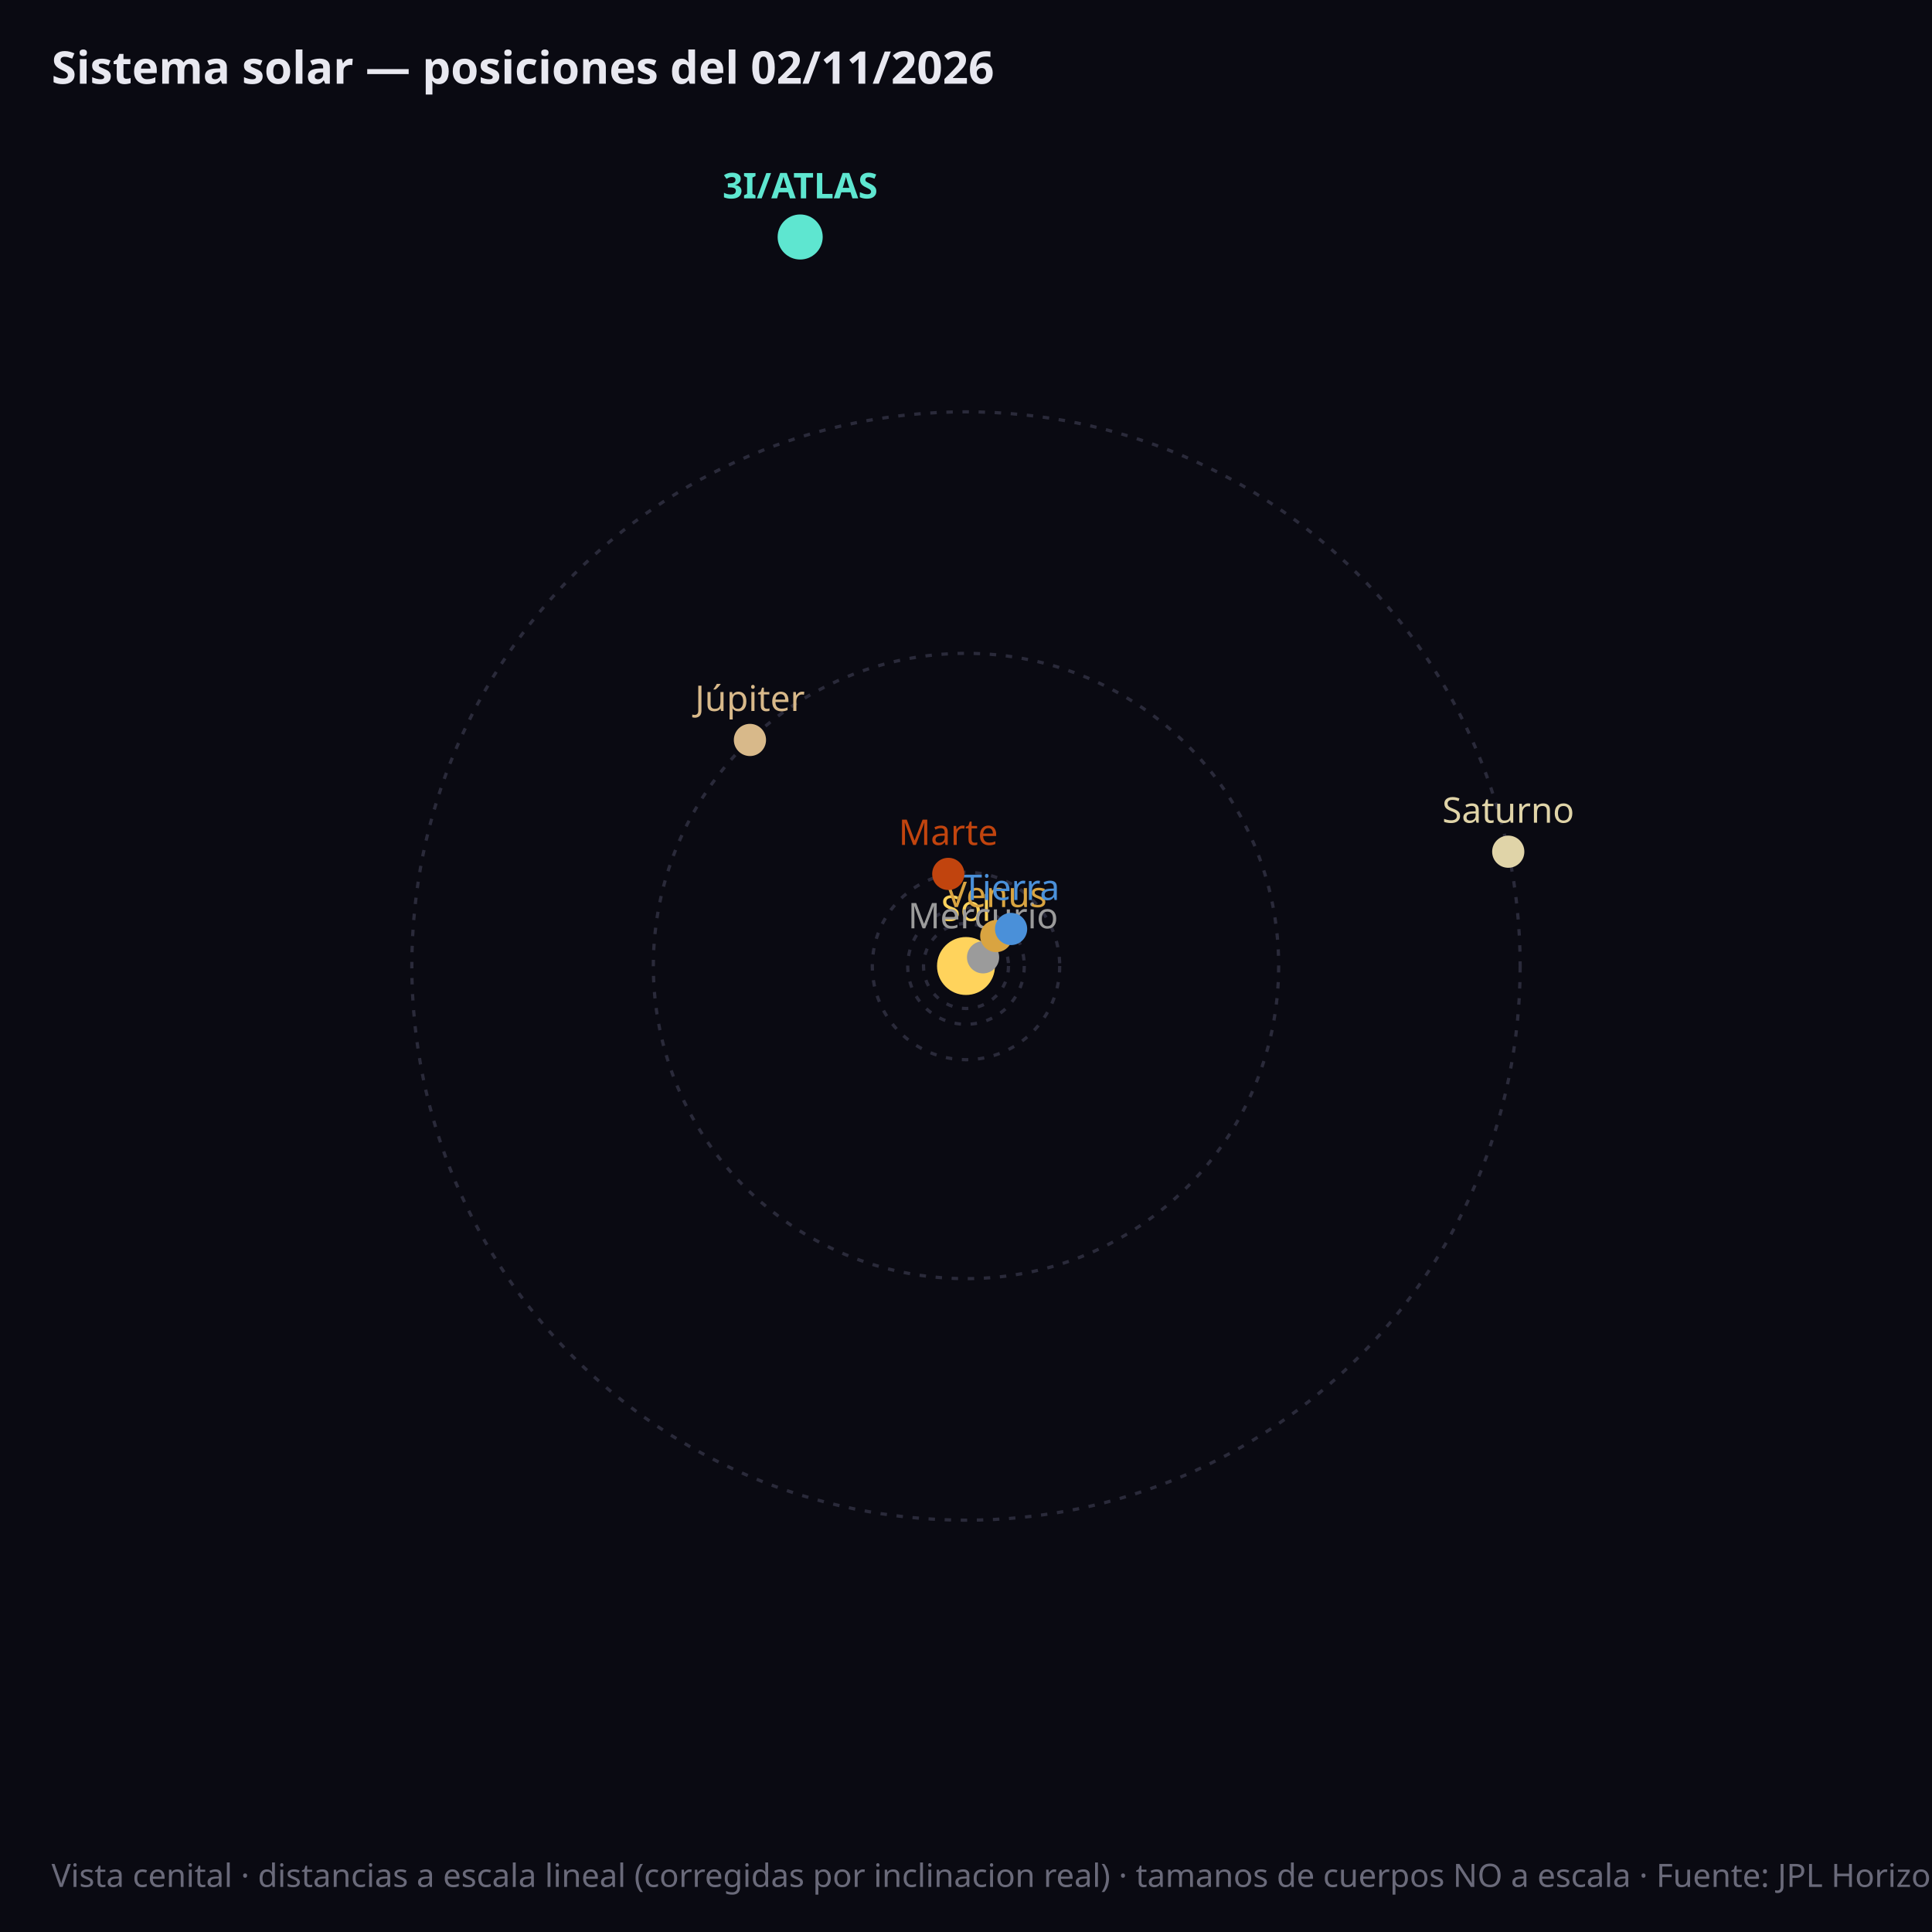
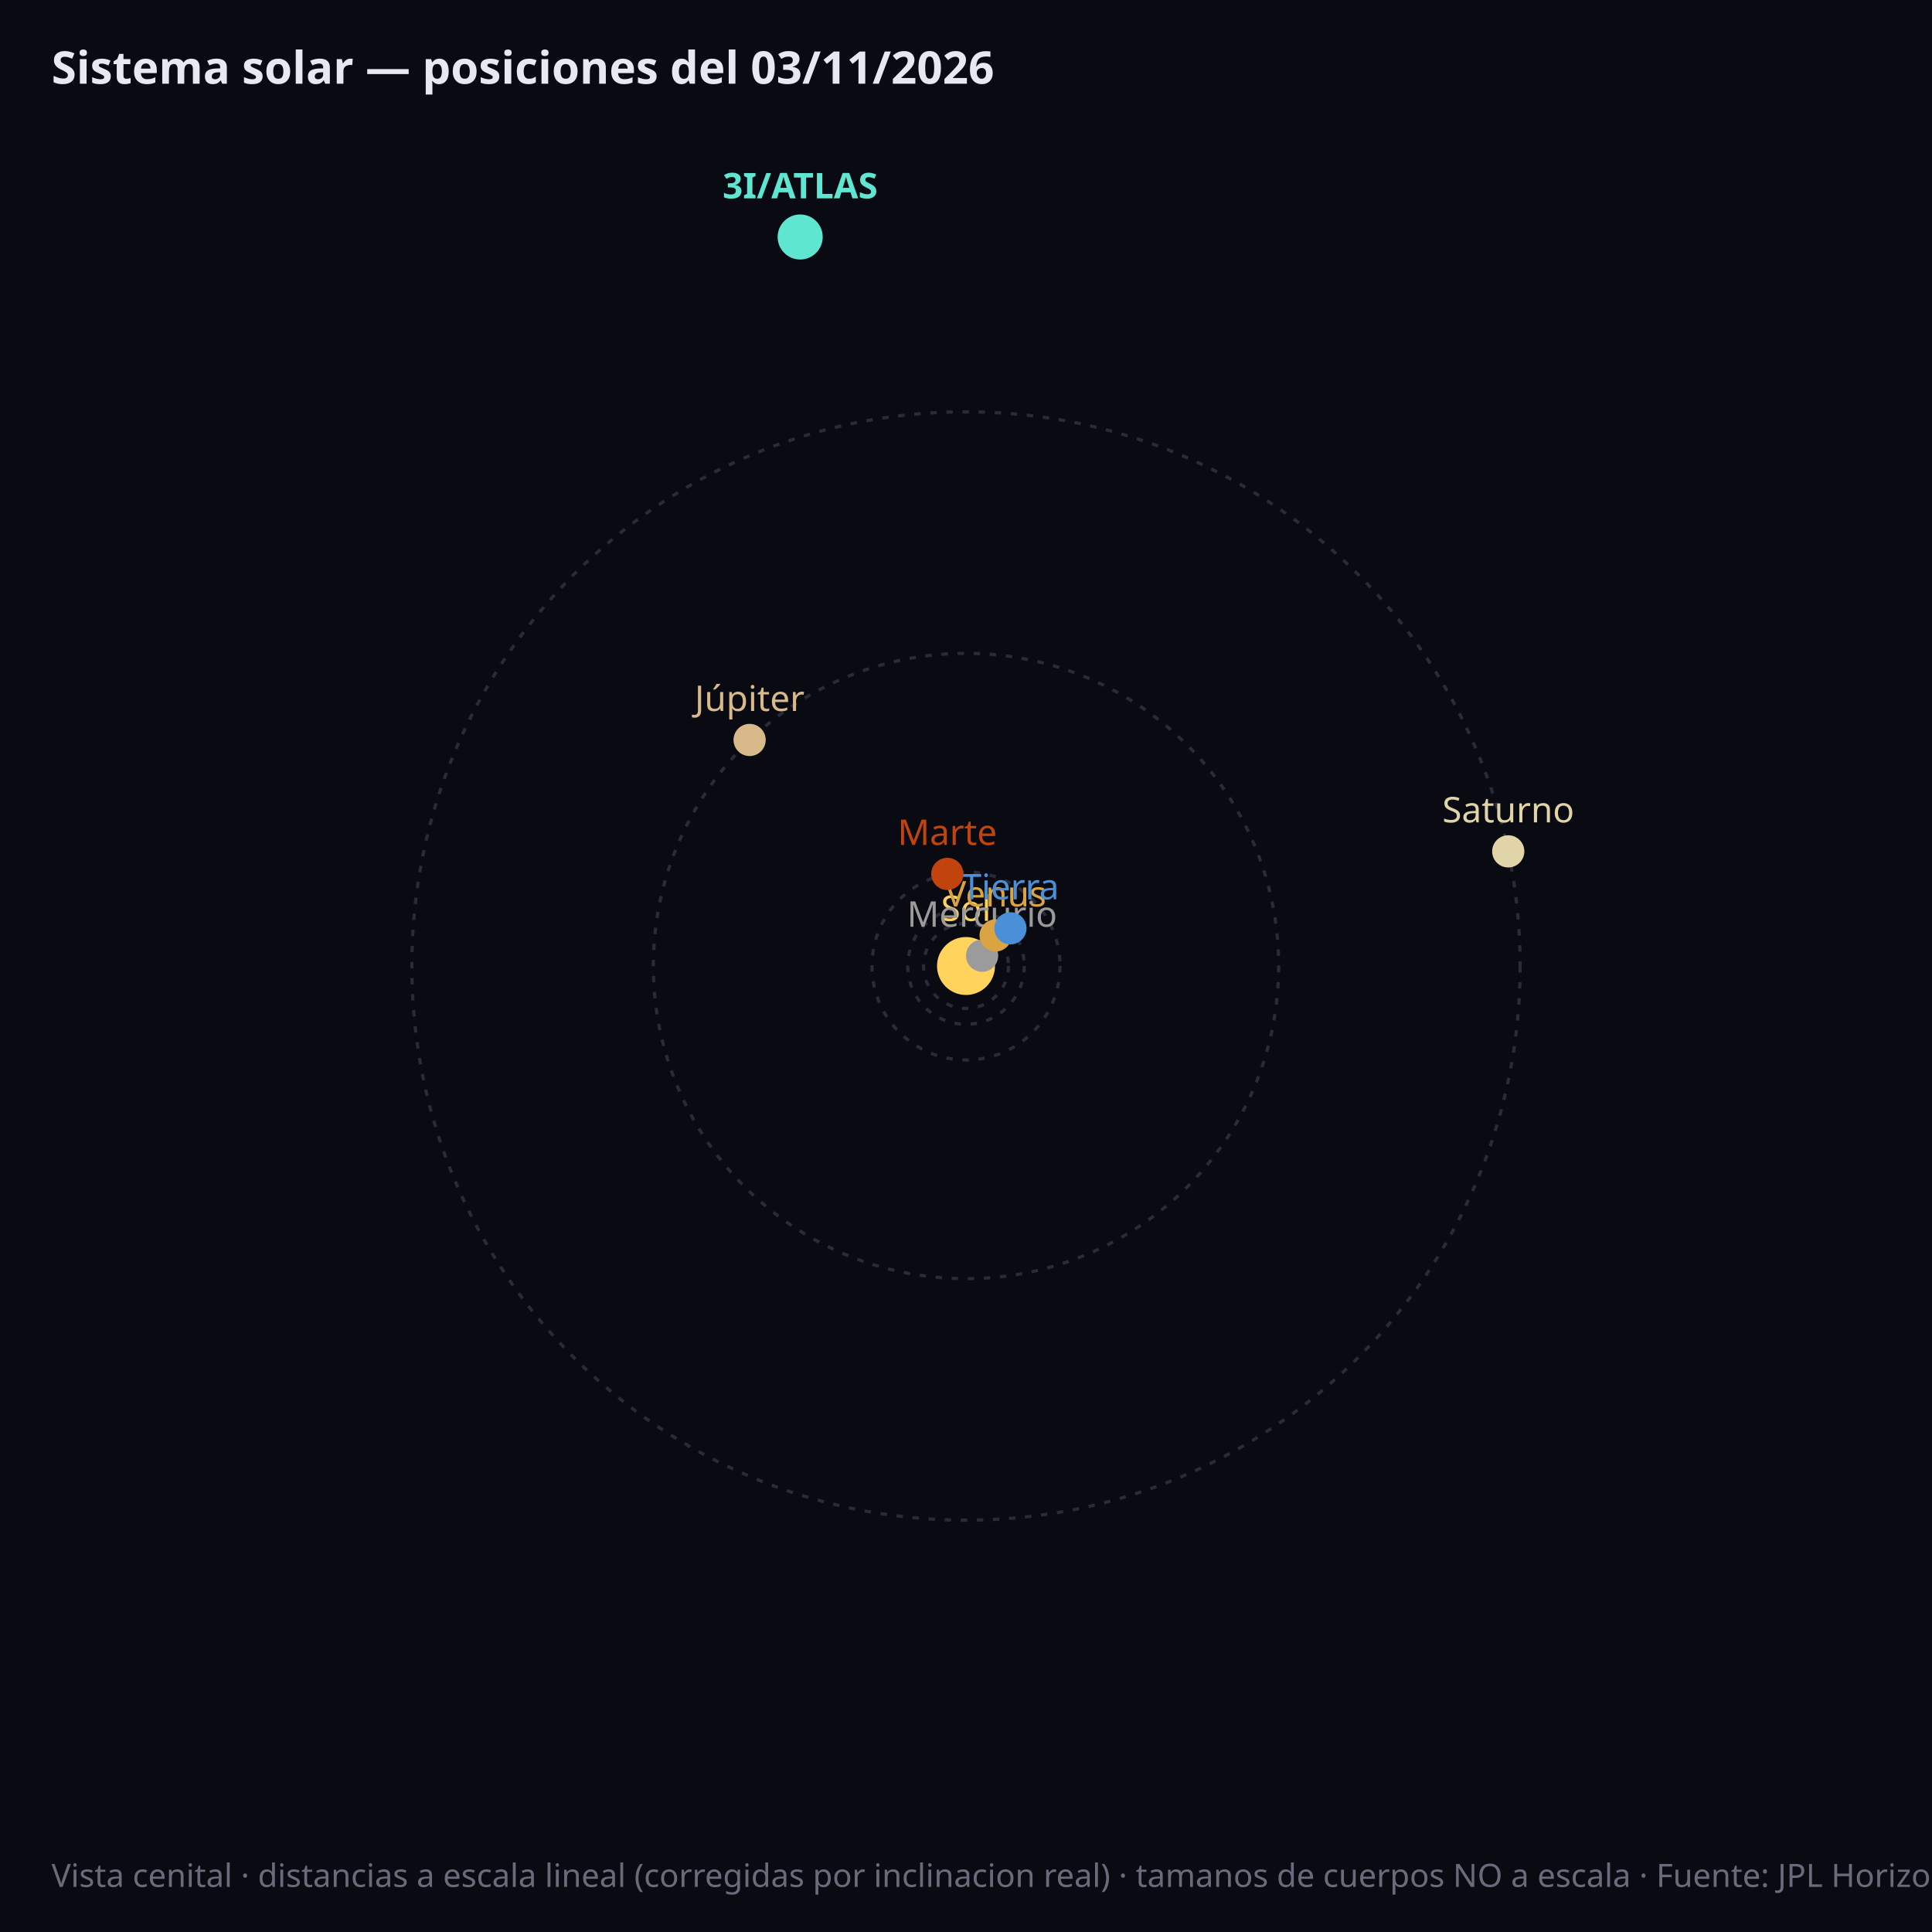
<svg xmlns="http://www.w3.org/2000/svg" viewBox="0 0 600 600" font-family="sans-serif">
  <rect width="600" height="600" fill="#0a0a12" />
-   <circle cx="300.0" cy="300.0" r="6.0" fill="none" stroke="#2a2a3a" stroke-width="1" stroke-dasharray="2,3" />
+   <circle cx="300.0" cy="300.0" r="5.9" fill="none" stroke="#2a2a3a" stroke-width="1" stroke-dasharray="2,3" />
  <circle cx="300.0" cy="300.0" r="13.2" fill="none" stroke="#2a2a3a" stroke-width="1" stroke-dasharray="2,3" />
  <circle cx="300.0" cy="300.0" r="18.1" fill="none" stroke="#2a2a3a" stroke-width="1" stroke-dasharray="2,3" />
-   <circle cx="300.0" cy="300.0" r="29.1" fill="none" stroke="#2a2a3a" stroke-width="1" stroke-dasharray="2,3" />
+   <circle cx="300.0" cy="300.0" r="29.2" fill="none" stroke="#2a2a3a" stroke-width="1" stroke-dasharray="2,3" />
  <circle cx="300.0" cy="300.0" r="97.1" fill="none" stroke="#2a2a3a" stroke-width="1" stroke-dasharray="2,3" />
  <circle cx="300.0" cy="300.0" r="172.1" fill="none" stroke="#2a2a3a" stroke-width="1" stroke-dasharray="2,3" />
  <circle cx="300.0" cy="300.0" r="9" fill="#ffd35c" />
  <text x="300.0" y="286.0" fill="#ffd35c" font-size="11" text-anchor="middle">Sol</text>
-   <circle cx="305.3" cy="297.3" r="5" fill="#9b9b9b" />
-   <text x="305.3" y="288.3" fill="#9b9b9b" font-size="11" font-weight="normal" text-anchor="middle">Mercurio</text>
-   <circle cx="309.4" cy="290.7" r="5" fill="#d9a441" />
-   <text x="309.4" y="281.7" fill="#d9a441" font-size="11" font-weight="normal" text-anchor="middle">Venus</text>
-   <circle cx="314.0" cy="288.5" r="5" fill="#4a90d9" />
-   <text x="314.0" y="279.5" fill="#4a90d9" font-size="11" font-weight="normal" text-anchor="middle">Tierra</text>
-   <circle cx="294.5" cy="271.4" r="5" fill="#c1440e" />
-   <text x="294.5" y="262.4" fill="#c1440e" font-size="11" font-weight="normal" text-anchor="middle">Marte</text>
-   <circle cx="232.9" cy="229.8" r="5" fill="#d8b98a" />
-   <text x="232.9" y="220.8" fill="#d8b98a" font-size="11" font-weight="normal" text-anchor="middle">Júpiter</text>
-   <circle cx="468.4" cy="264.5" r="5" fill="#e0d4a8" />
-   <text x="468.4" y="255.5" fill="#e0d4a8" font-size="11" font-weight="normal" text-anchor="middle">Saturno</text>
+   <circle cx="305.0" cy="296.8" r="5" fill="#9b9b9b" />
+   <text x="305.0" y="287.8" fill="#9b9b9b" font-size="11" font-weight="normal" text-anchor="middle">Mercurio</text>
+   <circle cx="309.2" cy="290.5" r="5" fill="#d9a441" />
+   <text x="309.2" y="281.5" fill="#d9a441" font-size="11" font-weight="normal" text-anchor="middle">Venus</text>
+   <circle cx="313.8" cy="288.3" r="5" fill="#4a90d9" />
+   <text x="313.8" y="279.3" fill="#4a90d9" font-size="11" font-weight="normal" text-anchor="middle">Tierra</text>
+   <circle cx="294.2" cy="271.4" r="5" fill="#c1440e" />
+   <text x="294.2" y="262.4" fill="#c1440e" font-size="11" font-weight="normal" text-anchor="middle">Marte</text>
+   <circle cx="232.8" cy="229.8" r="5" fill="#d8b98a" />
+   <text x="232.8" y="220.8" fill="#d8b98a" font-size="11" font-weight="normal" text-anchor="middle">Júpiter</text>
+   <circle cx="468.4" cy="264.4" r="5" fill="#e0d4a8" />
+   <text x="468.4" y="255.4" fill="#e0d4a8" font-size="11" font-weight="normal" text-anchor="middle">Saturno</text>
  <circle cx="248.5" cy="73.6" r="7" fill="#5ee6d0" />
  <text x="248.5" y="61.6" fill="#5ee6d0" font-size="11" font-weight="bold" text-anchor="middle">3I/ATLAS</text>
-   <text x="16" y="26" fill="#e8e8f0" font-size="14" font-weight="bold">Sistema solar — posiciones del 02/11/2026</text>
+   <text x="16" y="26" fill="#e8e8f0" font-size="14" font-weight="bold">Sistema solar — posiciones del 03/11/2026</text>
  <text x="16" y="586" fill="#6a6a7a" font-size="10">Vista cenital · distancias a escala lineal (corregidas por inclinacion real) · tamanos de cuerpos NO a escala · Fuente: JPL Horizons (NASA)</text>
</svg>
